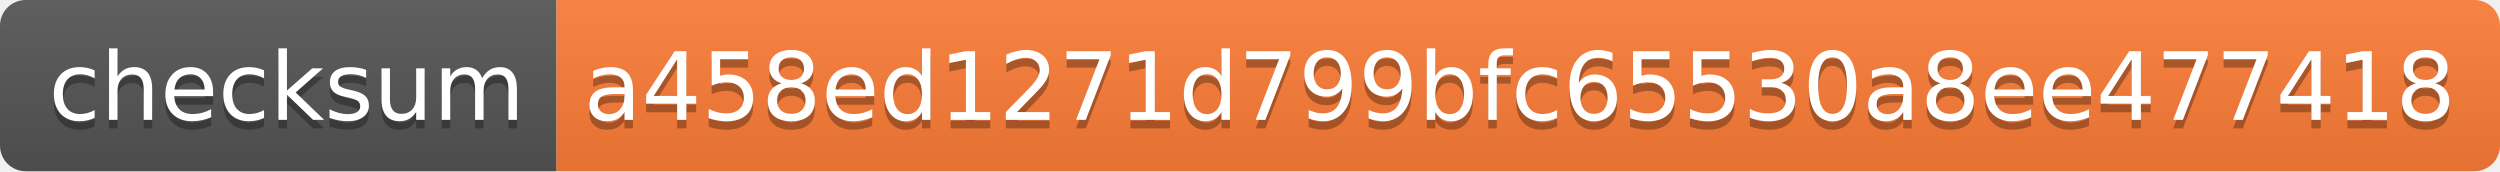
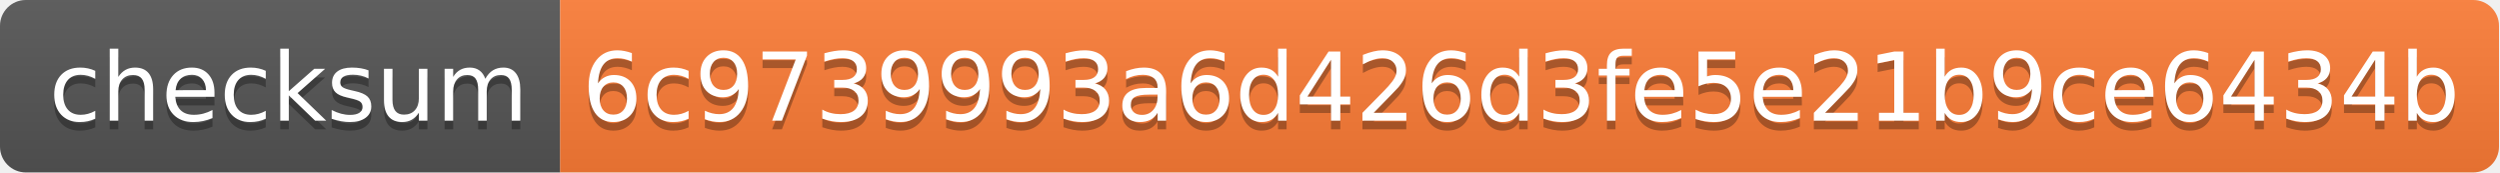
- <svg xmlns="http://www.w3.org/2000/svg" width="292" height="20" role="img" aria-label="checksum: a458ed1271d799bfc65530a8ee477418">
+ <svg xmlns="http://www.w3.org/2000/svg" width="290" height="20" role="img" aria-label="checksum: 6c9739993a6d426d3fe5e21b9ce6434b">
  <linearGradient id="s" x2="0" y2="100%">
    <stop offset="0" stop-color="#bbb" stop-opacity=".1" />
    <stop offset="1" stop-opacity=".1" />
  </linearGradient>
  <clipPath id="r">
-     <rect width="292" height="20" rx="3" fill="#fff" />
+     <rect width="290" height="20" rx="3" fill="#fff" />
  </clipPath>
  <g clip-path="url(#r)">
    <rect width="65" height="20" fill="#555" />
-     <rect x="65" width="227" height="20" fill="#fe7d37" />
-     <rect width="292" height="20" fill="url(#s)" />
+     <rect x="65" width="225" height="20" fill="#fe7d37" />
+     <rect width="290" height="20" fill="url(#s)" />
  </g>
  <g fill="#fff" text-anchor="middle" font-family="Verdana,Geneva,DejaVu Sans,sans-serif" text-rendering="geometricPrecision" font-size="110">
    <text aria-hidden="true" x="335" y="150" fill="#010101" fill-opacity=".3" transform="scale(.1)" textLength="550">checksum</text>
    <text x="335" y="140" transform="scale(.1)" fill="#fff" textLength="550">checksum</text>
-     <text aria-hidden="true" x="1775" y="150" fill="#010101" fill-opacity=".3" transform="scale(.1)" textLength="2170">a458ed1271d799bfc65530a8ee477418</text>
-     <text x="1775" y="140" transform="scale(.1)" fill="#fff" textLength="2170">a458ed1271d799bfc65530a8ee477418</text>
+     <text aria-hidden="true" x="1765" y="150" fill="#010101" fill-opacity=".3" transform="scale(.1)" textLength="2150">6c9739993a6d426d3fe5e21b9ce6434b</text>
+     <text x="1765" y="140" transform="scale(.1)" fill="#fff" textLength="2150">6c9739993a6d426d3fe5e21b9ce6434b</text>
  </g>
</svg>
